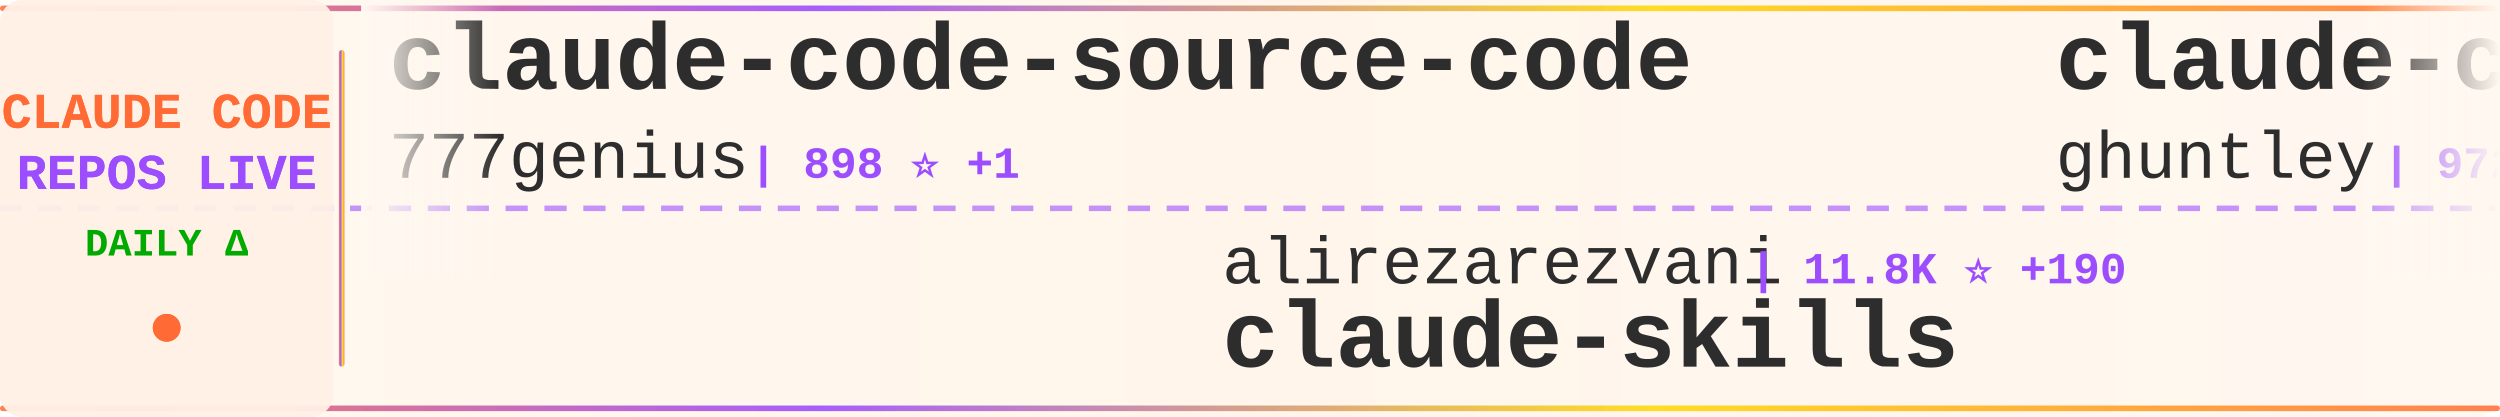
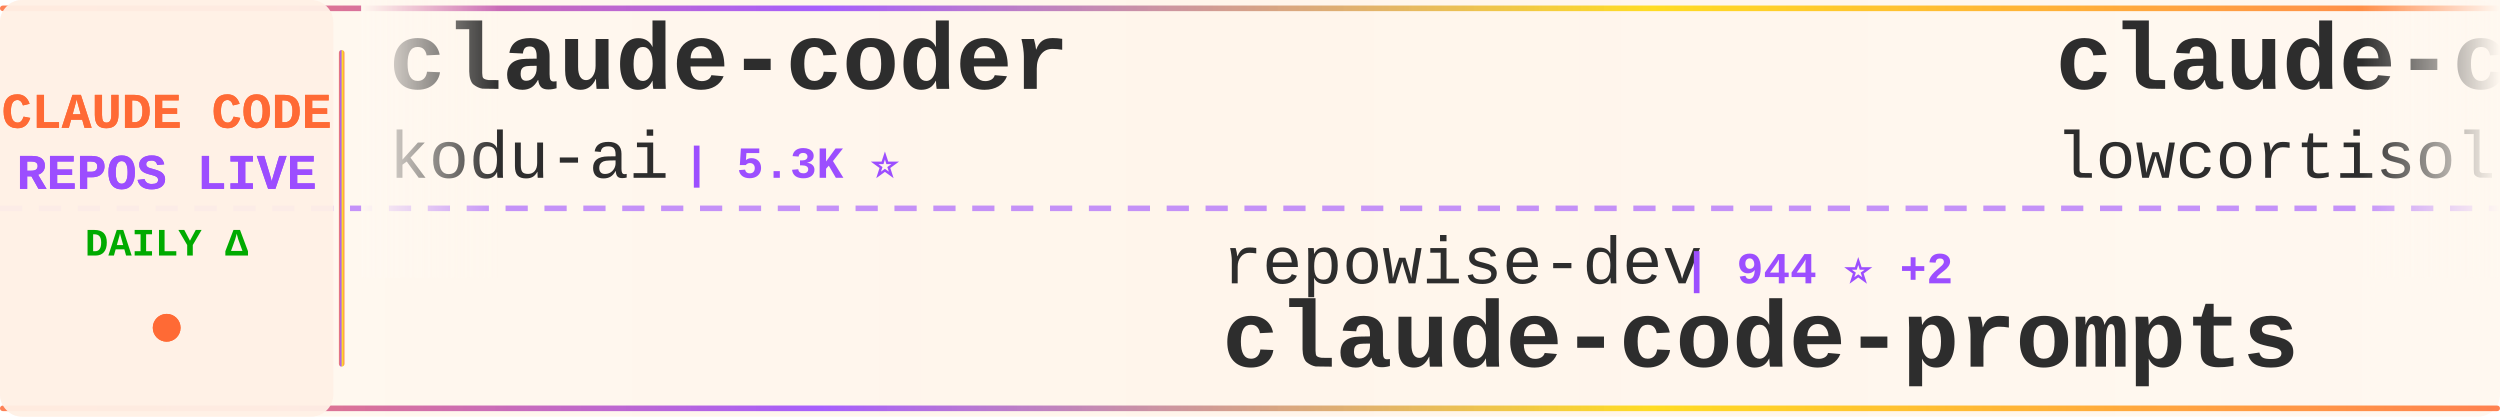
<svg xmlns="http://www.w3.org/2000/svg" width="900" height="150">
  <defs>
    <linearGradient id="tickerBg" x1="0%" y1="0%" x2="100%" y2="0%">
      <stop offset="0%" style="stop-color:#fff8f0;stop-opacity:0.98" />
      <stop offset="50%" style="stop-color:#fff5eb;stop-opacity:1" />
      <stop offset="100%" style="stop-color:#fff8f0;stop-opacity:0.98" />
    </linearGradient>
    <linearGradient id="borderGrad" x1="0%" y1="0%" x2="100%" y2="0%">
      <stop offset="0%" style="stop-color:#FF6B35;stop-opacity:0.85">
        <animate attributeName="stop-opacity" values="0.85;1;0.85" dur="2s" repeatCount="indefinite" />
      </stop>
      <stop offset="33%" style="stop-color:#9C4EFF;stop-opacity:0.9">
        <animate attributeName="stop-opacity" values="0.9;1;0.9" dur="2.2s" repeatCount="indefinite" />
      </stop>
      <stop offset="66%" style="stop-color:#FFD700;stop-opacity:0.85">
        <animate attributeName="stop-opacity" values="0.85;1;0.85" dur="1.8s" repeatCount="indefinite" />
      </stop>
      <stop offset="100%" style="stop-color:#FF6B35;stop-opacity:0.85">
        <animate attributeName="stop-opacity" values="0.85;1;0.85" dur="2s" repeatCount="indefinite" />
      </stop>
    </linearGradient>
    <filter id="textGlow">
      <feGaussianBlur stdDeviation="0.15" result="coloredBlur" />
      <feMerge>
        <feMergeNode in="coloredBlur" />
        <feMergeNode in="SourceGraphic" />
      </feMerge>
    </filter>
    <filter id="metricGlow">
      <feGaussianBlur stdDeviation="0.2" result="coloredBlur" />
      <feMerge>
        <feMergeNode in="coloredBlur" />
        <feMergeNode in="SourceGraphic" />
      </feMerge>
    </filter>
    <linearGradient id="leftFade" x1="0%" y1="0%" x2="100%" y2="0%">
      <stop offset="0%" style="stop-color:#fff8f0;stop-opacity:1" />
      <stop offset="100%" style="stop-color:#fff8f0;stop-opacity:0" />
    </linearGradient>
    <linearGradient id="rightFade" x1="0%" y1="0%" x2="100%" y2="0%">
      <stop offset="0%" style="stop-color:#fff8f0;stop-opacity:0" />
      <stop offset="100%" style="stop-color:#fff8f0;stop-opacity:1" />
    </linearGradient>
  </defs>
  <rect width="900" height="150" fill="url(#tickerBg)" rx="8" />
  <rect x="0" y="2" width="900" height="2" fill="url(#borderGrad)" rx="1" />
  <rect x="0" y="146" width="900" height="2" fill="url(#borderGrad)" rx="1" />
  <line x1="0" y1="75" x2="900" y2="75" stroke="#9C4EFF" stroke-width="2" stroke-dasharray="8 6" opacity="0.6" />
  <rect x="0" y="0" width="120" height="150" fill="#fff0e6" opacity="0.95" rx="8" />
  <text x="60" y="46" font-family="'Courier New', monospace" font-size="18" font-weight="bold" fill="#FF6B35" text-anchor="middle" filter="url(#textGlow)">
    CLAUDE CODE
  </text>
  <text x="60" y="68" font-family="'Courier New', monospace" font-size="18" font-weight="bold" fill="#9C4EFF" text-anchor="middle" filter="url(#textGlow)">
    REPOS LIVE
  </text>
  <text x="60" y="92" font-family="'Courier New', monospace" font-size="14" font-weight="bold" fill="#00aa00" text-anchor="middle">
    DAILY Δ
  </text>
  <circle cx="60" cy="118" r="5" fill="#FF6B35" filter="url(#metricGlow)">
    <animate attributeName="r" values="4;6;4" dur="1.5s" repeatCount="indefinite" />
    <animate attributeName="opacity" values="0.6;1;0.6" dur="1.5s" repeatCount="indefinite" />
  </circle>
  <rect x="122" y="18" width="2" height="114" fill="url(#borderGrad)" rx="1" />
  <clipPath id="tickerClip">
    <rect x="130" y="0" width="770" height="150" />
  </clipPath>
  <g clip-path="url(#tickerClip)">
    <g id="tickerItems">
      <animateTransform attributeName="transform" attributeType="XML" type="translate" from="0 0" to="-3000 0" dur="54s" repeatCount="indefinite" />
      <g transform="translate(0, 0)">
-         <text x="140" y="32" font-family="'Courier New', monospace" font-size="34" font-weight="bold" fill="#2d2d2d">claude-code-source-code</text>
-         <text x="140" y="64" font-family="'Courier New', monospace" font-size="24" font-weight="normal" fill="#2d2d2d" opacity="1.0">777genius</text>
-         <text x="270" y="64" font-family="'Courier New', monospace" font-size="16" font-weight="bold" fill="#9C4EFF"> | 898 ⭐ +1</text>
+         <text x="140" y="32" font-family="'Courier New', monospace" font-size="34" font-weight="bold" fill="#2d2d2d">claude-coder</text>
+         <text x="140" y="64" font-family="'Courier New', monospace" font-size="24" font-weight="normal" fill="#2d2d2d" opacity="1.0">kodu-ai</text>
+         <text x="246" y="64" font-family="'Courier New', monospace" font-size="16" font-weight="bold" fill="#9C4EFF"> | 5.3K ⭐</text>
      </g>
      <g transform="translate(300, 0)">
-         <text x="140" y="102" font-family="'Courier New', monospace" font-size="24" font-weight="normal" fill="#2d2d2d" opacity="1.0">alirezarezvani</text>
-         <text x="330" y="102" font-family="'Courier New', monospace" font-size="16" font-weight="bold" fill="#9C4EFF"> | 11.8K ⭐ +190</text>
-         <text x="140" y="132" font-family="'Courier New', monospace" font-size="34" font-weight="bold" fill="#2d2d2d">claude-skills</text>
+         <text x="140" y="102" font-family="'Courier New', monospace" font-size="24" font-weight="normal" fill="#2d2d2d" opacity="1.0">repowise-dev</text>
+         <text x="306" y="102" font-family="'Courier New', monospace" font-size="16" font-weight="bold" fill="#9C4EFF"> | 944 ⭐ +2</text>
+         <text x="140" y="132" font-family="'Courier New', monospace" font-size="34" font-weight="bold" fill="#2d2d2d">claude-code-prompts</text>
      </g>
      <g transform="translate(600, 0)">
-         <text x="140" y="32" font-family="'Courier New', monospace" font-size="34" font-weight="bold" fill="#2d2d2d">claude-code-source-code-...</text>
-         <text x="140" y="64" font-family="'Courier New', monospace" font-size="24" font-weight="normal" fill="#2d2d2d" opacity="1.0">ghuntley</text>
-         <text x="258" y="64" font-family="'Courier New', monospace" font-size="16" font-weight="bold" fill="#9C4EFF"> | 972 ⭐</text>
+         <text x="140" y="32" font-family="'Courier New', monospace" font-size="34" font-weight="bold" fill="#2d2d2d">claude-code</text>
+         <text x="140" y="64" font-family="'Courier New', monospace" font-size="24" font-weight="normal" fill="#2d2d2d" opacity="1.0">lowcortisolprogrammer</text>
+         <text x="414" y="64" font-family="'Courier New', monospace" font-size="16" font-weight="bold" fill="#9C4EFF"> | 172 ⭐</text>
      </g>
      <g transform="translate(900, 0)">
-         <text x="140" y="102" font-family="'Courier New', monospace" font-size="24" font-weight="normal" fill="#2d2d2d" opacity="1.0">diet103</text>
-         <text x="246" y="102" font-family="'Courier New', monospace" font-size="16" font-weight="bold" fill="#9C4EFF"> | 9.5K ⭐ +5</text>
-         <text x="140" y="132" font-family="'Courier New', monospace" font-size="34" font-weight="bold" fill="#2d2d2d">claude-code-infrastructu...</text>
+         <text x="140" y="102" font-family="'Courier New', monospace" font-size="24" font-weight="normal" fill="#2d2d2d" opacity="1.0">isboyjc</text>
+         <text x="246" y="102" font-family="'Courier New', monospace" font-size="16" font-weight="bold" fill="#9C4EFF"> | 150 ⭐</text>
+         <text x="140" y="132" font-family="'Courier New', monospace" font-size="34" font-weight="bold" fill="#2d2d2d">claude-code</text>
      </g>
      <g transform="translate(1200, 0)">
-         <text x="140" y="32" font-family="'Courier New', monospace" font-size="34" font-weight="bold" fill="#2d2d2d">claude-code-sourcemap</text>
-         <text x="140" y="64" font-family="'Courier New', monospace" font-size="24" font-weight="normal" fill="#2d2d2d" opacity="1.0">Hyper66666</text>
-         <text x="282" y="64" font-family="'Courier New', monospace" font-size="16" font-weight="bold" fill="#9C4EFF"> | 207 ⭐ +1</text>
+         <text x="140" y="32" font-family="'Courier New', monospace" font-size="34" font-weight="bold" fill="#2d2d2d">CLIProxyAPI</text>
+         <text x="140" y="64" font-family="'Courier New', monospace" font-size="24" font-weight="normal" fill="#2d2d2d" opacity="1.0">router-for-me</text>
+         <text x="318" y="64" font-family="'Courier New', monospace" font-size="16" font-weight="bold" fill="#9C4EFF"> | 27.2K ⭐ +179</text>
      </g>
      <g transform="translate(1500, 0)">
        <text x="140" y="102" font-family="'Courier New', monospace" font-size="24" font-weight="normal" fill="#2d2d2d" opacity="1.0">anthropics</text>
-         <text x="282" y="102" font-family="'Courier New', monospace" font-size="16" font-weight="bold" fill="#9C4EFF"> | 120.2K ⭐ +419</text>
+         <text x="282" y="102" font-family="'Courier New', monospace" font-size="16" font-weight="bold" fill="#9C4EFF"> | 120.3K ⭐ +452</text>
        <text x="140" y="132" font-family="'Courier New', monospace" font-size="34" font-weight="bold" fill="#2d2d2d">skills</text>
      </g>
      <g transform="translate(1800, 0)">
-         <text x="140" y="32" font-family="'Courier New', monospace" font-size="34" font-weight="bold" fill="#2d2d2d">Open-ClaudeCode</text>
-         <text x="140" y="64" font-family="'Courier New', monospace" font-size="24" font-weight="normal" fill="#2d2d2d" opacity="1.0">LING71671</text>
-         <text x="270" y="64" font-family="'Courier New', monospace" font-size="16" font-weight="bold" fill="#9C4EFF"> | 754 ⭐ +4</text>
+         <text x="140" y="32" font-family="'Courier New', monospace" font-size="34" font-weight="bold" fill="#2d2d2d">claude-code-pm-course</text>
+         <text x="140" y="64" font-family="'Courier New', monospace" font-size="24" font-weight="normal" fill="#2d2d2d" opacity="1.0">carlvellotti</text>
+         <text x="306" y="64" font-family="'Courier New', monospace" font-size="16" font-weight="bold" fill="#9C4EFF"> | 1.9K ⭐ +2</text>
      </g>
      <g transform="translate(2100, 0)">
-         <text x="140" y="102" font-family="'Courier New', monospace" font-size="24" font-weight="normal" fill="#2d2d2d" opacity="1.0">musistudio</text>
-         <text x="282" y="102" font-family="'Courier New', monospace" font-size="16" font-weight="bold" fill="#9C4EFF"> | 32.5K ⭐ +66</text>
-         <text x="140" y="132" font-family="'Courier New', monospace" font-size="34" font-weight="bold" fill="#2d2d2d">claude-code-router</text>
+         <text x="140" y="102" font-family="'Courier New', monospace" font-size="24" font-weight="normal" fill="#2d2d2d" opacity="1.0">AprilNEA</text>
+         <text x="258" y="102" font-family="'Courier New', monospace" font-size="16" font-weight="bold" fill="#9C4EFF"> | 372 ⭐</text>
+         <text x="140" y="132" font-family="'Courier New', monospace" font-size="34" font-weight="bold" fill="#2d2d2d">claude-code-source</text>
      </g>
      <g transform="translate(2400, 0)">
-         <text x="140" y="32" font-family="'Courier New', monospace" font-size="34" font-weight="bold" fill="#2d2d2d">claude-code</text>
-         <text x="140" y="64" font-family="'Courier New', monospace" font-size="24" font-weight="normal" fill="#2d2d2d" opacity="1.0">mehmoodosman</text>
-         <text x="306" y="64" font-family="'Courier New', monospace" font-size="16" font-weight="bold" fill="#9C4EFF"> | 164 ⭐ +1</text>
+         <text x="140" y="32" font-family="'Courier New', monospace" font-size="34" font-weight="bold" fill="#2d2d2d">claude-code-from-source</text>
+         <text x="140" y="64" font-family="'Courier New', monospace" font-size="24" font-weight="normal" fill="#2d2d2d" opacity="1.0">alejandrobalderas</text>
+         <text x="366" y="64" font-family="'Courier New', monospace" font-size="16" font-weight="bold" fill="#9C4EFF"> | 1.6K ⭐ +20</text>
      </g>
      <g transform="translate(2700, 0)">
-         <text x="140" y="102" font-family="'Courier New', monospace" font-size="24" font-weight="normal" fill="#2d2d2d" opacity="1.0">affaan-m</text>
-         <text x="258" y="102" font-family="'Courier New', monospace" font-size="16" font-weight="bold" fill="#9C4EFF"> | 160.6K ⭐ +808</text>
-         <text x="140" y="132" font-family="'Courier New', monospace" font-size="34" font-weight="bold" fill="#2d2d2d">everything-claude-code</text>
+         <text x="140" y="102" font-family="'Courier New', monospace" font-size="24" font-weight="normal" fill="#2d2d2d" opacity="1.0">Piebald-AI</text>
+         <text x="282" y="102" font-family="'Courier New', monospace" font-size="16" font-weight="bold" fill="#9C4EFF"> | 9.1K ⭐ +34</text>
+         <text x="140" y="132" font-family="'Courier New', monospace" font-size="34" font-weight="bold" fill="#2d2d2d">claude-code-system-promp...</text>
      </g>
      <g transform="translate(3000, 0)">
-         <text x="140" y="32" font-family="'Courier New', monospace" font-size="34" font-weight="bold" fill="#2d2d2d">claude-code-source-code</text>
-         <text x="140" y="64" font-family="'Courier New', monospace" font-size="24" font-weight="normal" fill="#2d2d2d" opacity="1.0">777genius</text>
-         <text x="270" y="64" font-family="'Courier New', monospace" font-size="16" font-weight="bold" fill="#9C4EFF"> | 898 ⭐ +1</text>
+         <text x="140" y="32" font-family="'Courier New', monospace" font-size="34" font-weight="bold" fill="#2d2d2d">claude-coder</text>
+         <text x="140" y="64" font-family="'Courier New', monospace" font-size="24" font-weight="normal" fill="#2d2d2d" opacity="1.0">kodu-ai</text>
+         <text x="246" y="64" font-family="'Courier New', monospace" font-size="16" font-weight="bold" fill="#9C4EFF"> | 5.3K ⭐</text>
      </g>
      <g transform="translate(3300, 0)">
-         <text x="140" y="102" font-family="'Courier New', monospace" font-size="24" font-weight="normal" fill="#2d2d2d" opacity="1.0">alirezarezvani</text>
-         <text x="330" y="102" font-family="'Courier New', monospace" font-size="16" font-weight="bold" fill="#9C4EFF"> | 11.8K ⭐ +190</text>
-         <text x="140" y="132" font-family="'Courier New', monospace" font-size="34" font-weight="bold" fill="#2d2d2d">claude-skills</text>
+         <text x="140" y="102" font-family="'Courier New', monospace" font-size="24" font-weight="normal" fill="#2d2d2d" opacity="1.0">repowise-dev</text>
+         <text x="306" y="102" font-family="'Courier New', monospace" font-size="16" font-weight="bold" fill="#9C4EFF"> | 944 ⭐ +2</text>
+         <text x="140" y="132" font-family="'Courier New', monospace" font-size="34" font-weight="bold" fill="#2d2d2d">claude-code-prompts</text>
      </g>
      <g transform="translate(3600, 0)">
-         <text x="140" y="32" font-family="'Courier New', monospace" font-size="34" font-weight="bold" fill="#2d2d2d">claude-code-source-code-...</text>
-         <text x="140" y="64" font-family="'Courier New', monospace" font-size="24" font-weight="normal" fill="#2d2d2d" opacity="1.0">ghuntley</text>
-         <text x="258" y="64" font-family="'Courier New', monospace" font-size="16" font-weight="bold" fill="#9C4EFF"> | 972 ⭐</text>
+         <text x="140" y="32" font-family="'Courier New', monospace" font-size="34" font-weight="bold" fill="#2d2d2d">claude-code</text>
+         <text x="140" y="64" font-family="'Courier New', monospace" font-size="24" font-weight="normal" fill="#2d2d2d" opacity="1.0">lowcortisolprogrammer</text>
+         <text x="414" y="64" font-family="'Courier New', monospace" font-size="16" font-weight="bold" fill="#9C4EFF"> | 172 ⭐</text>
      </g>
      <g transform="translate(3900, 0)">
-         <text x="140" y="102" font-family="'Courier New', monospace" font-size="24" font-weight="normal" fill="#2d2d2d" opacity="1.0">diet103</text>
-         <text x="246" y="102" font-family="'Courier New', monospace" font-size="16" font-weight="bold" fill="#9C4EFF"> | 9.5K ⭐ +5</text>
-         <text x="140" y="132" font-family="'Courier New', monospace" font-size="34" font-weight="bold" fill="#2d2d2d">claude-code-infrastructu...</text>
+         <text x="140" y="102" font-family="'Courier New', monospace" font-size="24" font-weight="normal" fill="#2d2d2d" opacity="1.0">isboyjc</text>
+         <text x="246" y="102" font-family="'Courier New', monospace" font-size="16" font-weight="bold" fill="#9C4EFF"> | 150 ⭐</text>
+         <text x="140" y="132" font-family="'Courier New', monospace" font-size="34" font-weight="bold" fill="#2d2d2d">claude-code</text>
      </g>
    </g>
  </g>
  <rect x="130" y="0" width="50" height="100" fill="url(#leftFade)" />
  <rect x="850" y="0" width="50" height="100" fill="url(#rightFade)" />
</svg>
